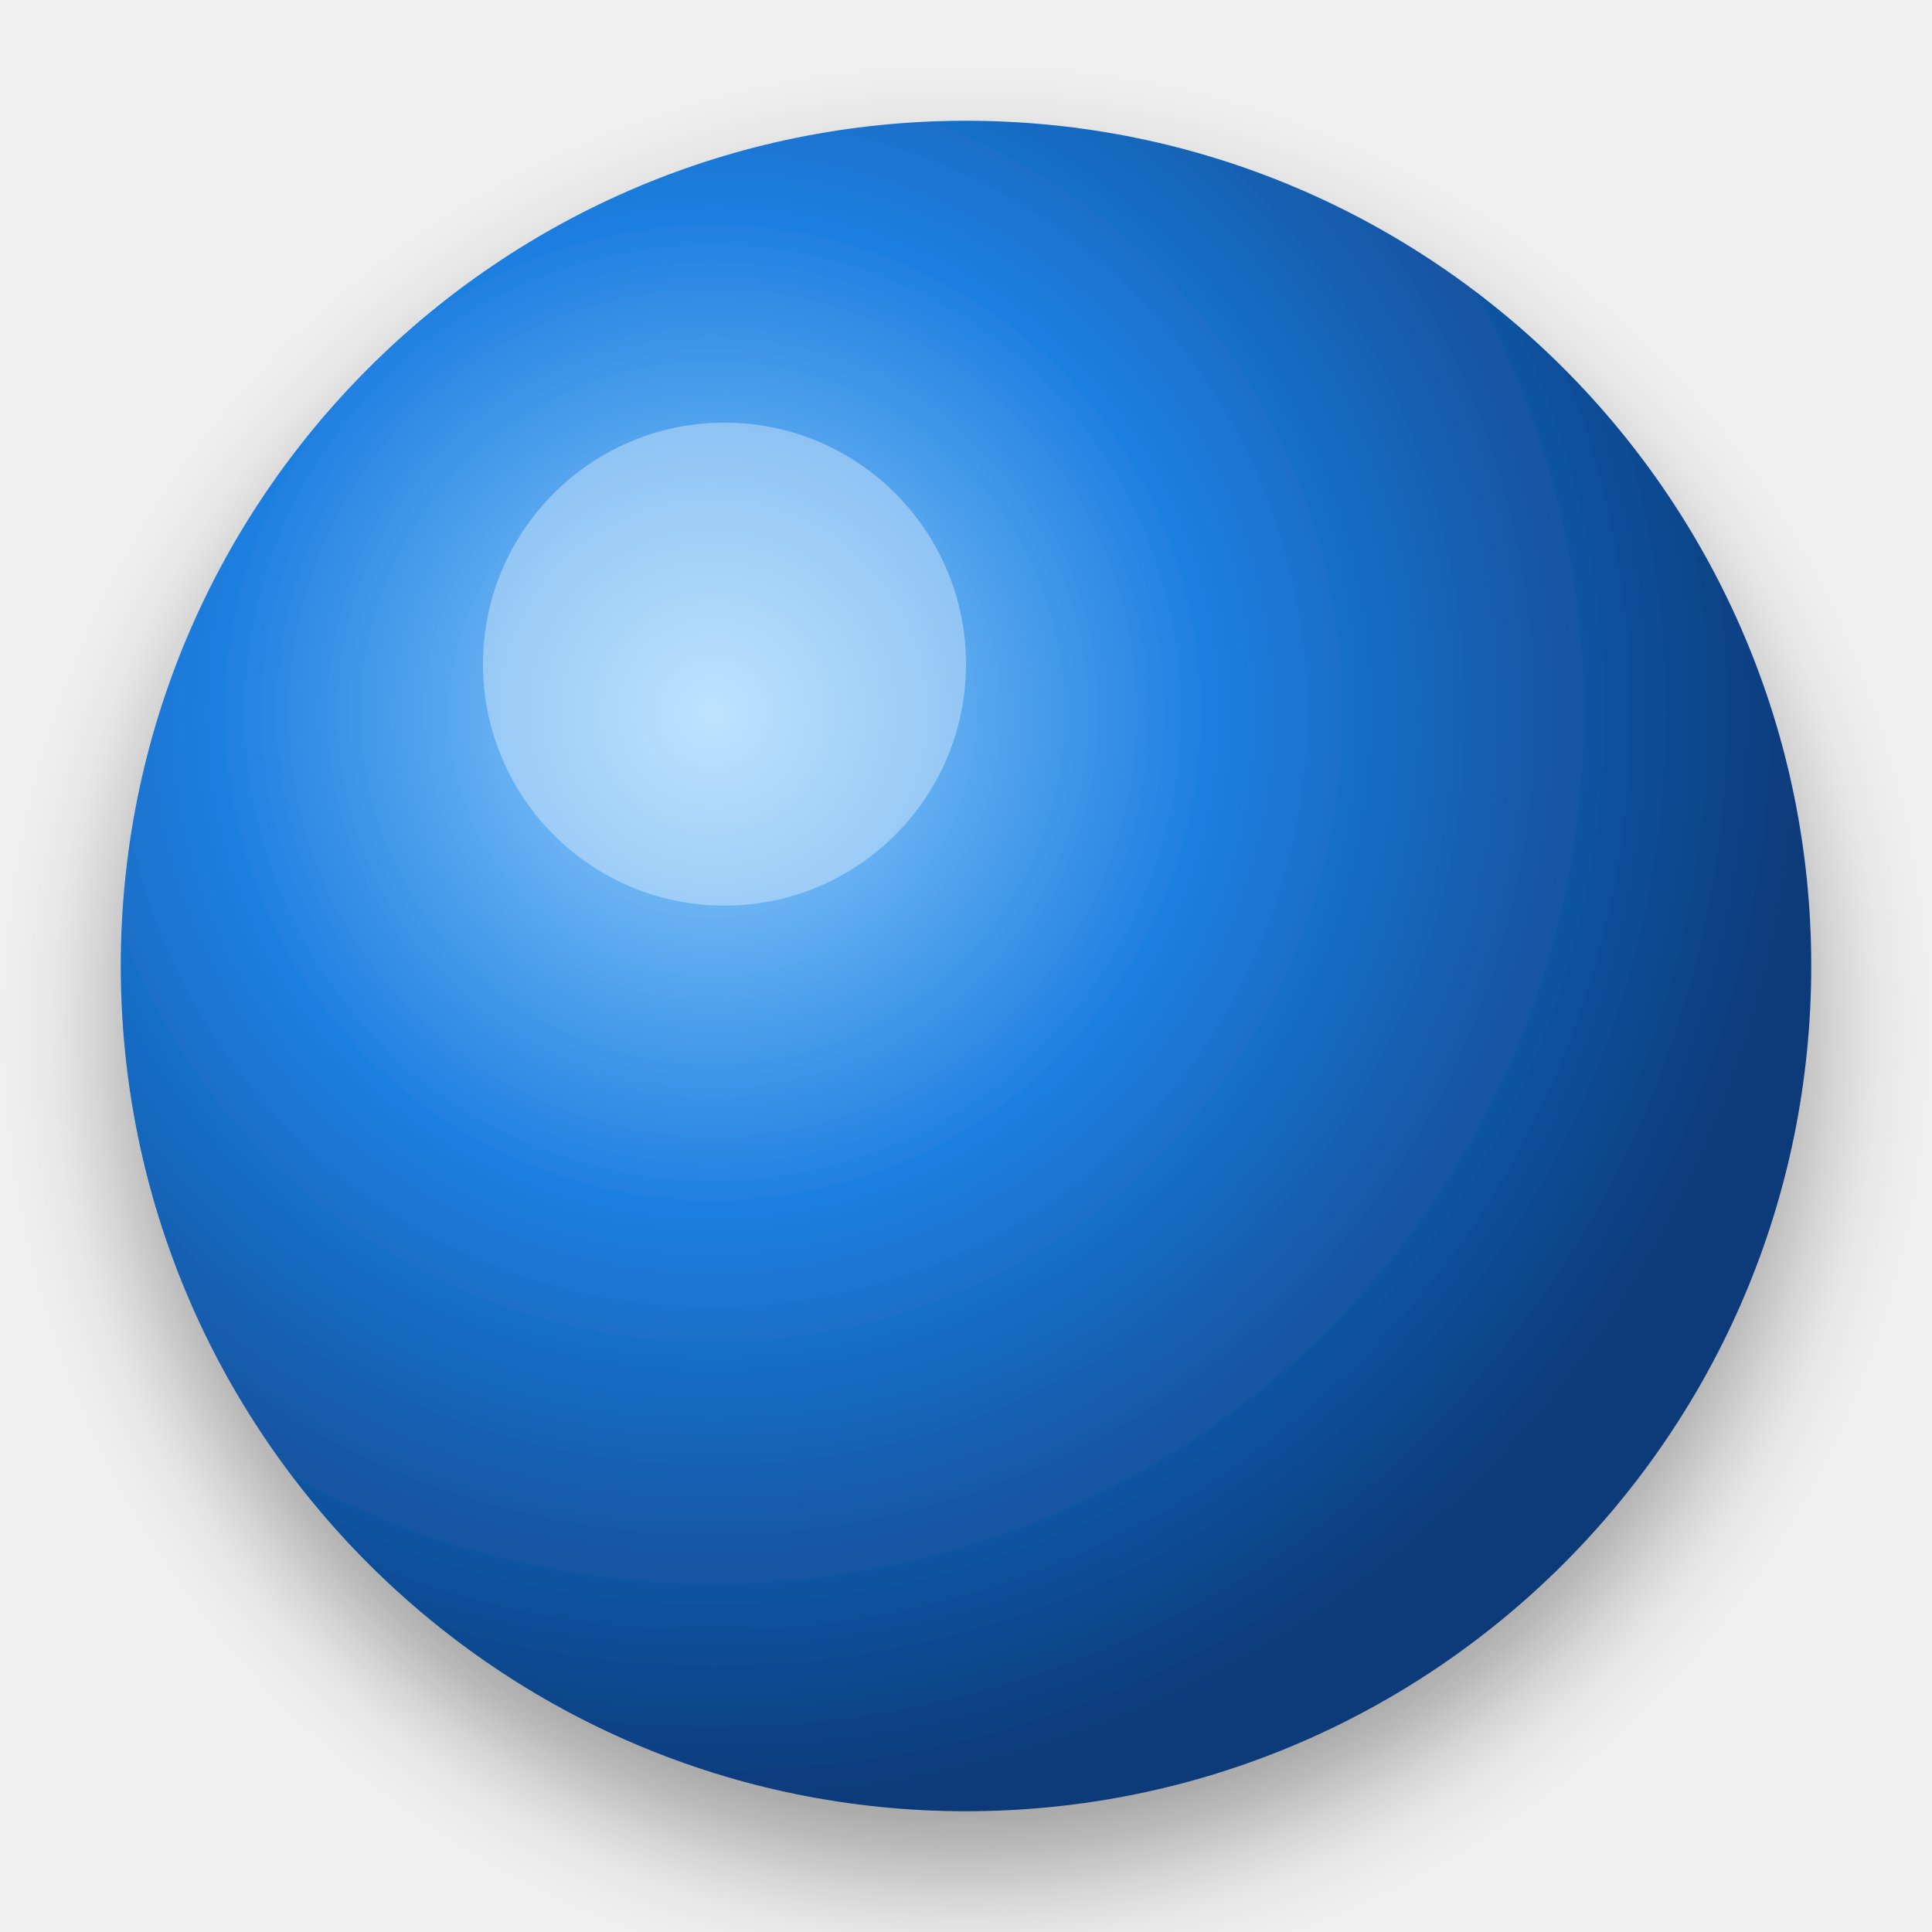
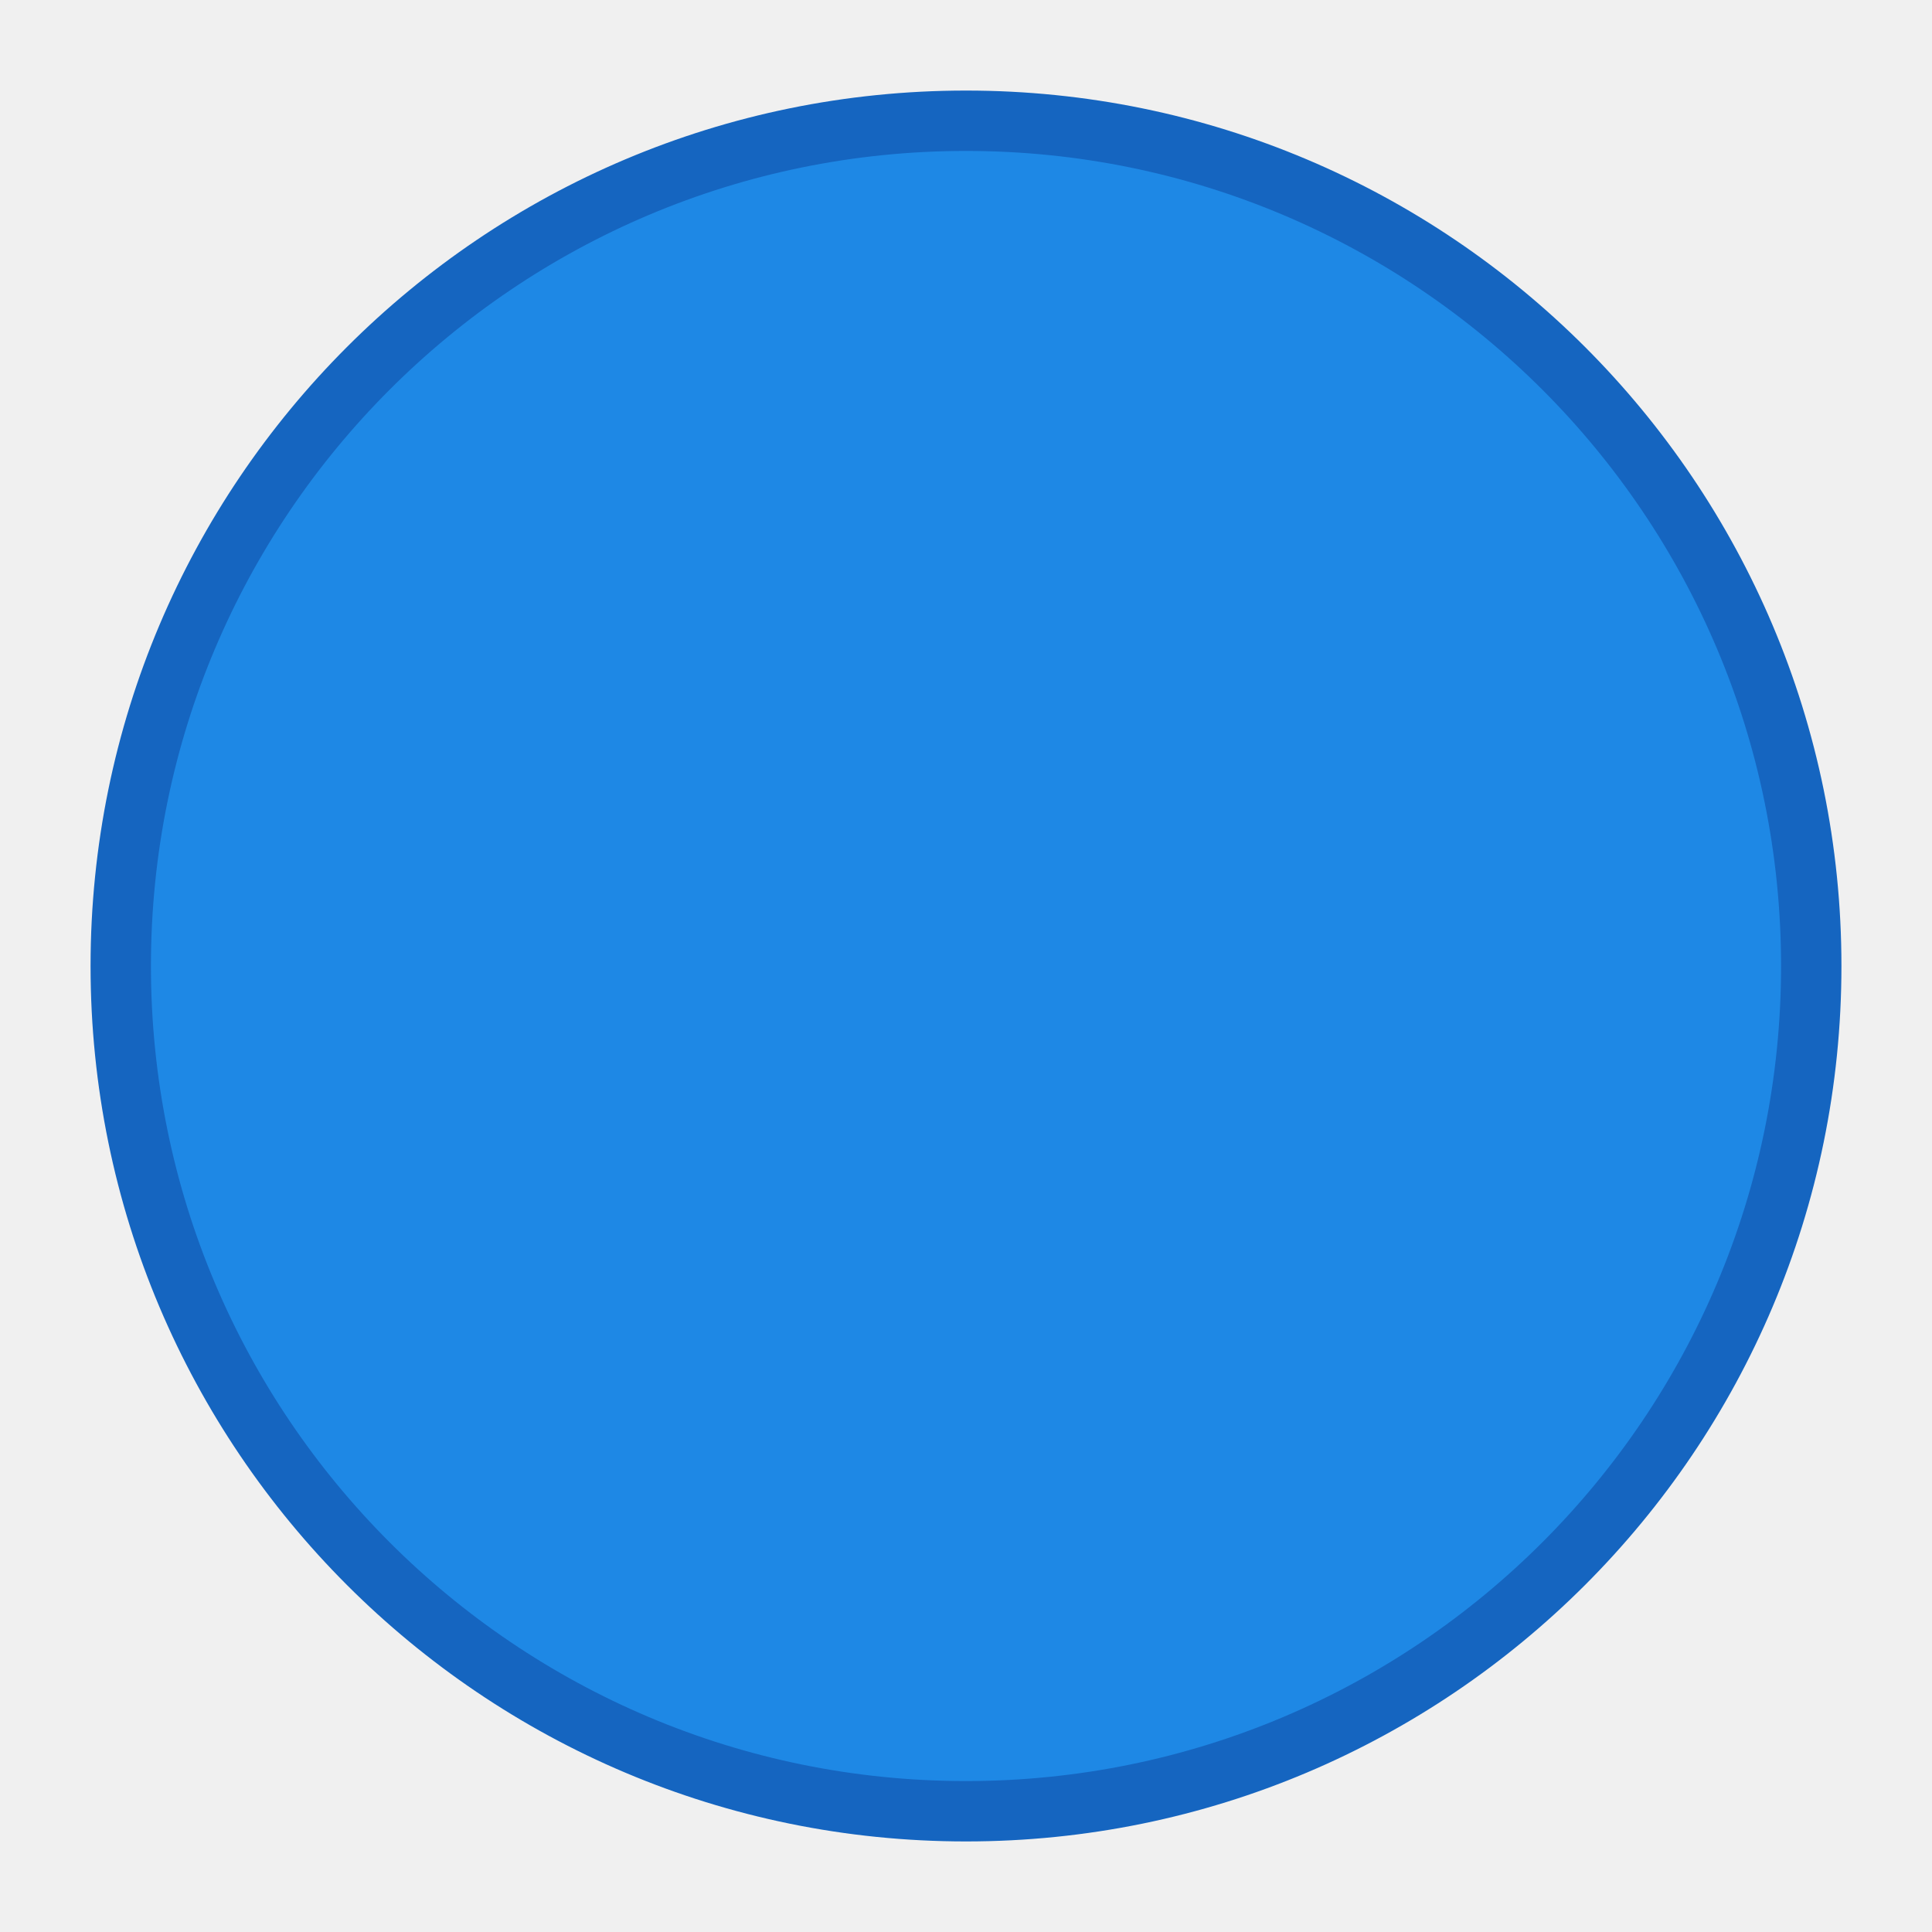
<svg xmlns="http://www.w3.org/2000/svg" viewBox="0 0 64 64" width="64" height="64">
-   <defs>
-     <radialGradient id="g1" cx="35%" cy="35%" r="65%">
-       <stop offset="0%" stop-color="#9ad4ff" />
-       <stop offset="45%" stop-color="#1e7fe0" />
-       <stop offset="100%" stop-color="#0a3a7a" />
-     </radialGradient>
-     <filter id="s1" x="-20%" y="-20%" width="140%" height="140%">
-       <feDropShadow dx="0" dy="2" stdDeviation="2" flood-opacity="0.35" />
-     </filter>
-   </defs>
-   <circle cx="32" cy="32" r="28" fill="url(#g1)" filter="url(#s1)" />
-   <circle cx="24" cy="22" r="8" fill="#ffffff" opacity="0.35" />
+   <circle cx="32" cy="32" r="28" fill="#1e88e5" stroke="#1565c0" stroke-width="2" />
</svg>
